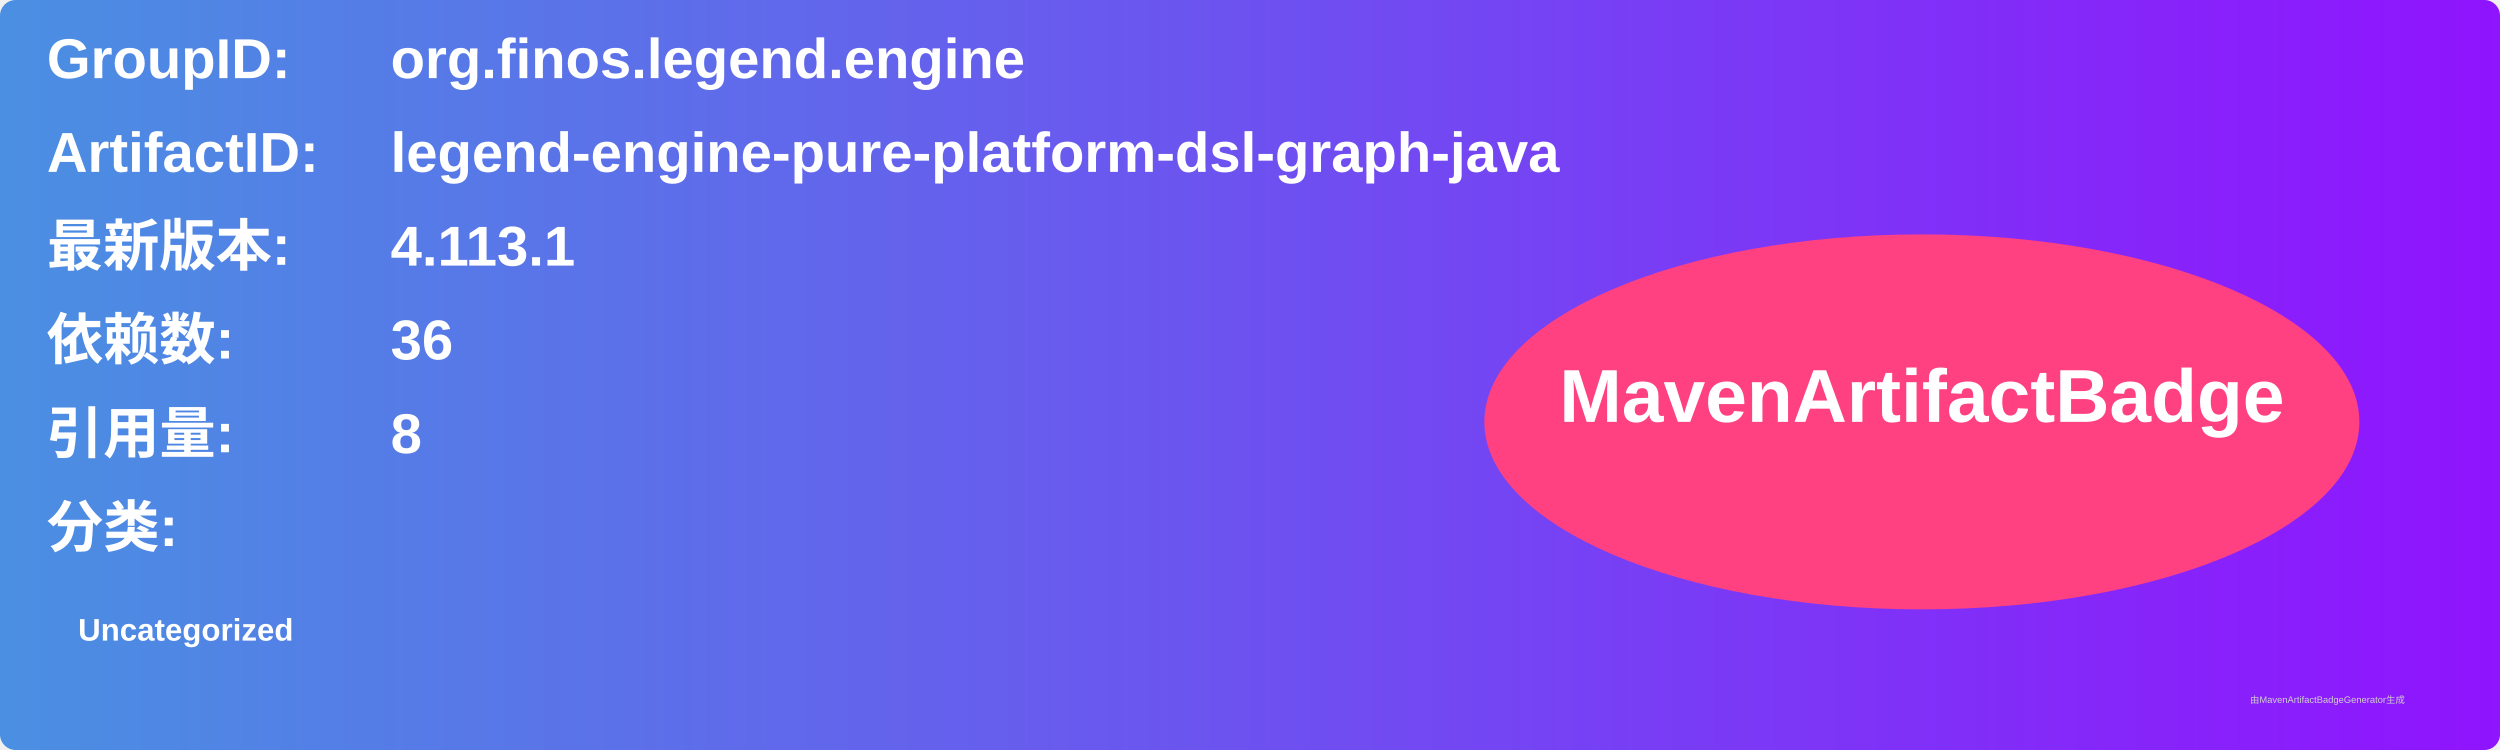
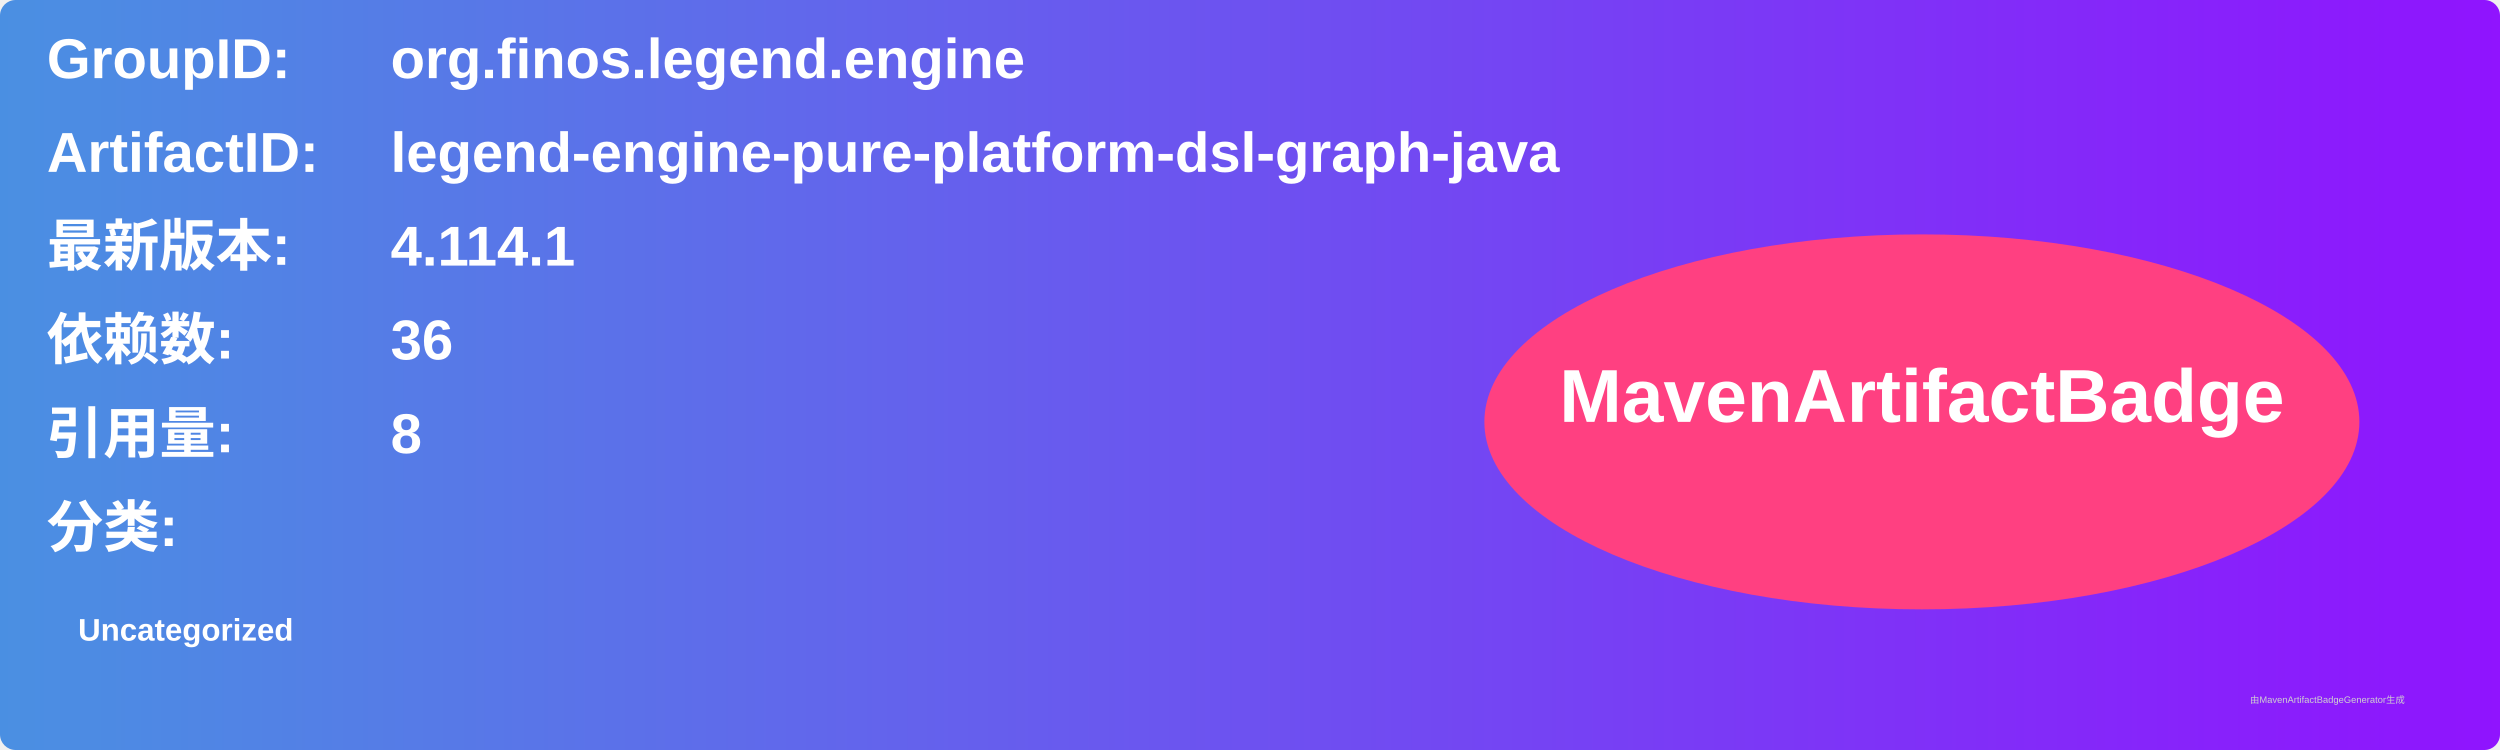
<svg xmlns="http://www.w3.org/2000/svg" width="800" height="240" viewBox="0 0 800 240">
  <linearGradient id="grad" x1="0%" y1="0%" x2="100%" y2="0%">
    <stop offset="0%" stop-color="#4a90e2" />
    <stop offset="100%" stop-color="#9013fe" />
  </linearGradient>
  <rect width="100%" height="100%" rx="5" ry="5" fill="url(#grad)" />
  <g transform="translate(15, 15)">
    <text x="0" y="10" font-family="Arial" font-size="18" fill="white" font-weight="bold" width="260">GroupID:</text>
    <text x="110" y="10" font-family="Arial" font-size="18" fill="white" font-weight="bold" width="460">org.finos.legend.engine</text>
    <text x="0" y="40" font-family="Arial" font-size="18" fill="white" font-weight="bold" width="260">ArtifactID:</text>
    <text x="110" y="40" font-family="Arial" font-size="18" fill="white" font-weight="bold" width="460">legend-engine-pure-platform-dsl-graph-java</text>
    <text x="0" y="70" font-family="Arial" font-size="18" fill="white" font-weight="bold">最新版本:</text>
    <text x="110" y="70" font-family="Arial" font-size="18" fill="white" font-weight="bold">
-       <tspan font-weight="bold">4.113.1</tspan>
+       <tspan font-weight="bold">4.114.1</tspan>
    </text>
    <text x="0" y="100" font-family="Arial" font-size="18" fill="white" font-weight="bold">依赖数: </text>
    <text x="110" y="100" font-family="Arial" font-size="18" fill="white">
      <tspan font-weight="bold">36</tspan>
    </text>
    <text x="0" y="130" font-family="Arial" font-size="18" fill="white" font-weight="bold">引用量: </text>
    <text x="110" y="130" font-family="Arial" font-size="18" fill="white">
      <tspan font-weight="bold">8</tspan>
    </text>
    <text x="0" y="160" font-family="Arial" font-size="18" fill="white" font-weight="bold">分类:</text>
    <text x="10" y="190" font-family="Arial" font-size="10" fill="white">
      <tspan font-weight="bold">Uncategorized</tspan>
    </text>
    <ellipse cx="600" cy="120" rx="140" ry="60" fill="#ff4081" />
    <text x="600" y="120" text-anchor="middle" font-family="Arial" font-size="24" fill="white" font-weight="bold">MavenArtifactBadge</text>
  </g>
  <text x="720" y="225" font-family="Arial" font-size="3" fill="#d0d0d0">由MavenArtifactBadgeGenerator生成</text>
</svg>
